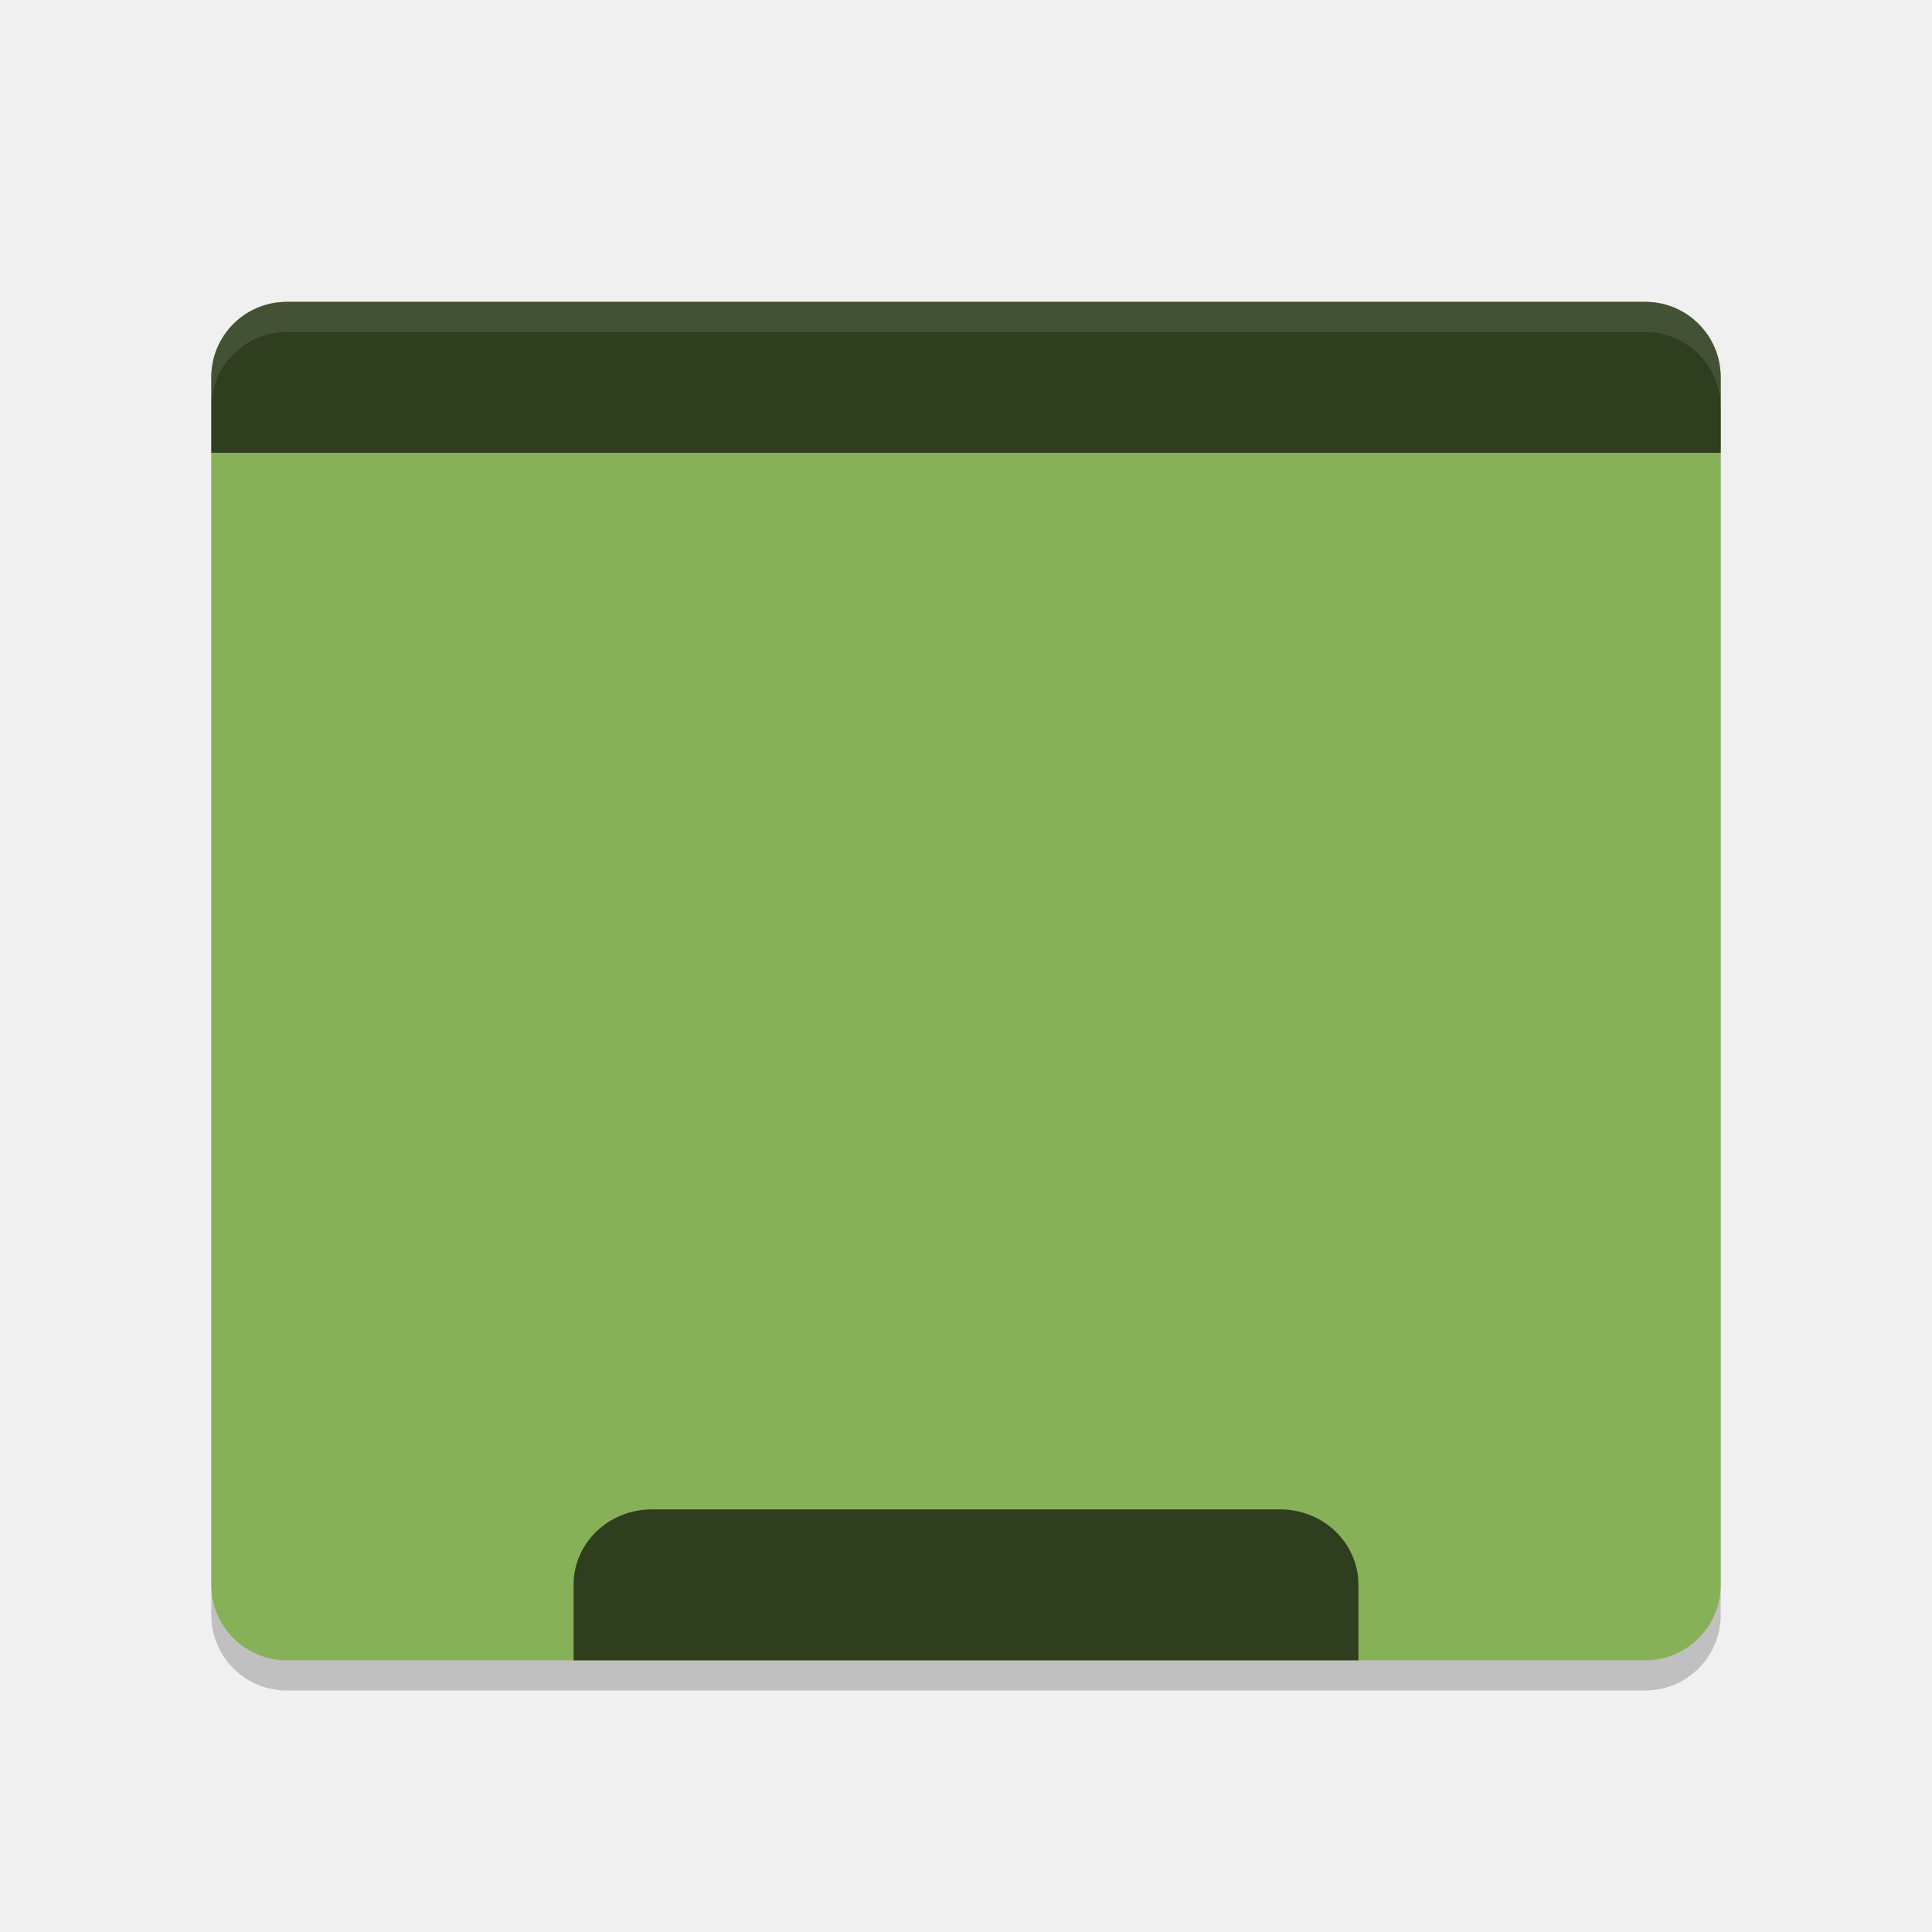
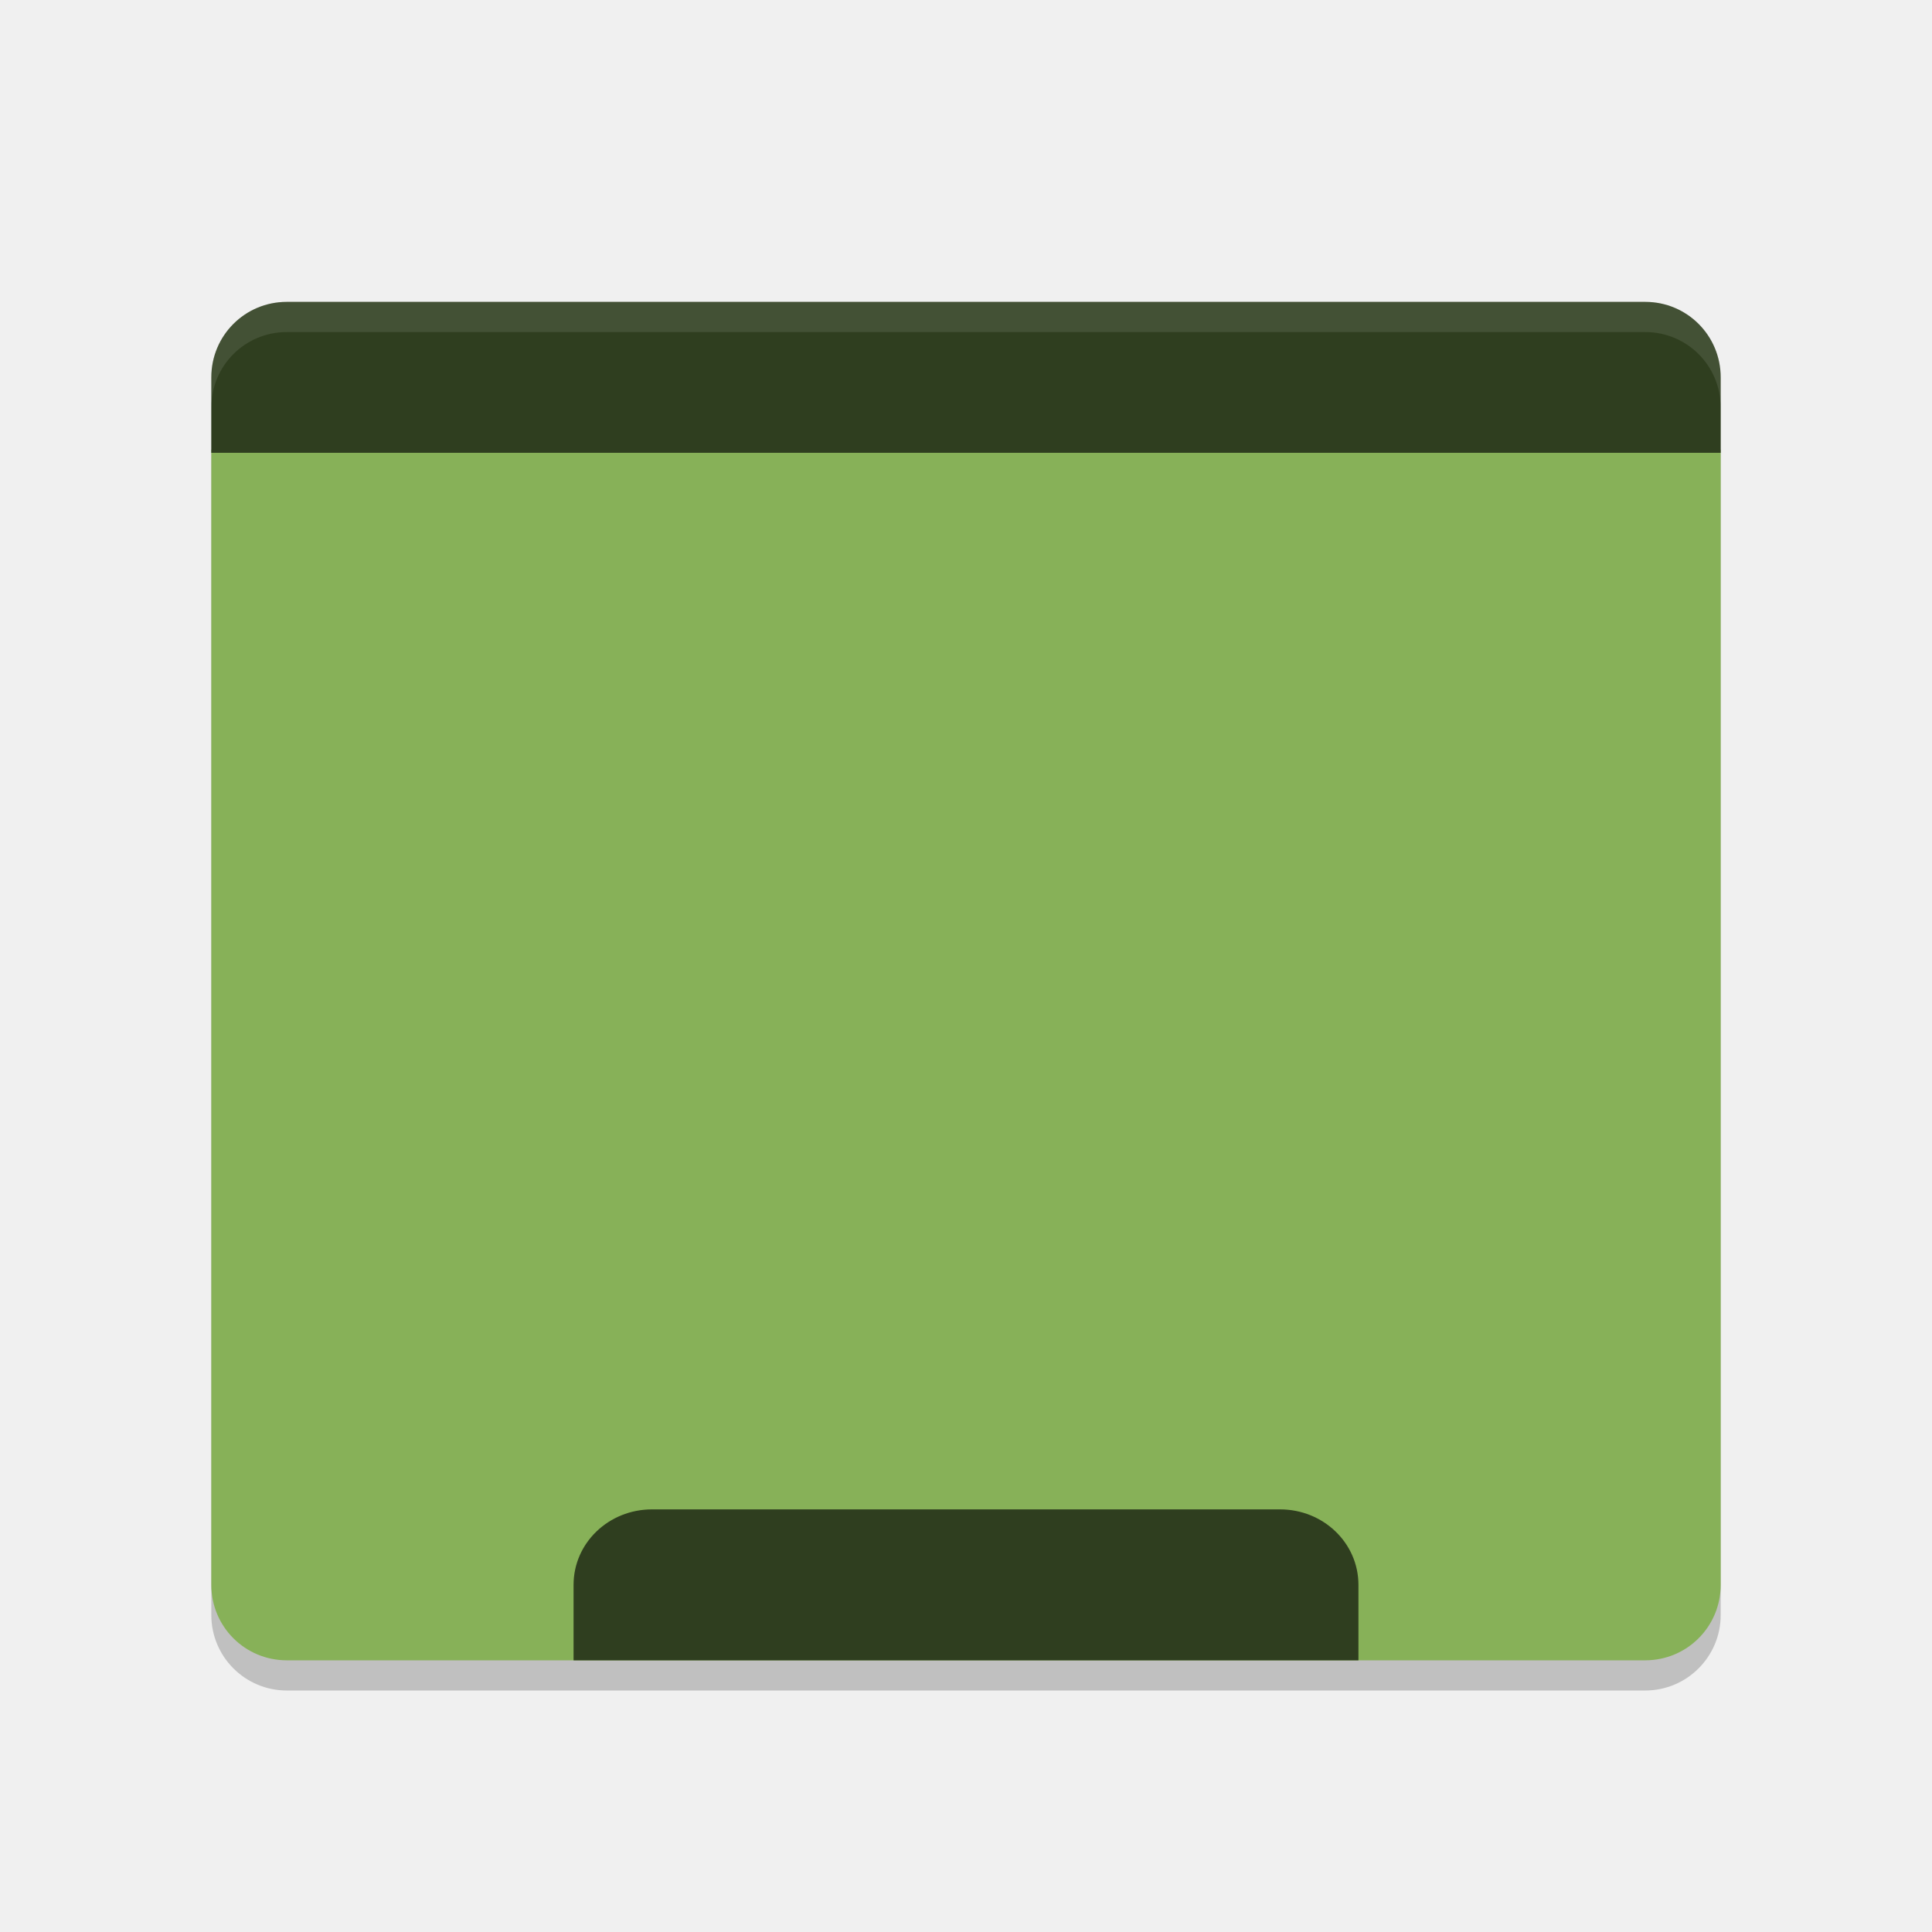
<svg xmlns="http://www.w3.org/2000/svg" width="64" height="64" version="1.1">
  <rect style="opacity:0.2" width="50" height="45" x="7" y="11" rx="2.5" ry="2.5" />
-   <rect style="fill:#87b158" width="50" height="45" x="7" y="10" rx="2.5" ry="2.5" />
+   <path style="fill:#87b158" d="M 7,14.9 7,52.5 C 7,53.885 8.115,55 9.5,55 l 45,0 c 1.385,0 2.5,-1.115 2.5,-2.5 l 0,-37.6 z" />
  <path style="fill:#2f3e1f" d="M 9.5,10 C 8.115,10 7,11.115 7,12.5 V 15 H 57 V 12.5 C 57,11.115 55.885,10 54.5,10 Z" />
  <path style="fill:#2f3e1f" d="M 21.6,50 C 20.16,50 19,51.115 19,52.5 V 55 H 45 V 52.5 C 45,51.115 43.84,50 42.4,50 Z" />
  <path style="fill:#ffffff;opacity:0.1" d="M 9.5 10 C 8.115 10 7 11.115 7 12.5 L 7 13.5 C 7 12.115 8.115 11 9.5 11 L 54.5 11 C 55.885 11 57 12.115 57 13.5 L 57 12.5 C 57 11.115 55.885 10 54.5 10 L 9.5 10 z" />
</svg>
